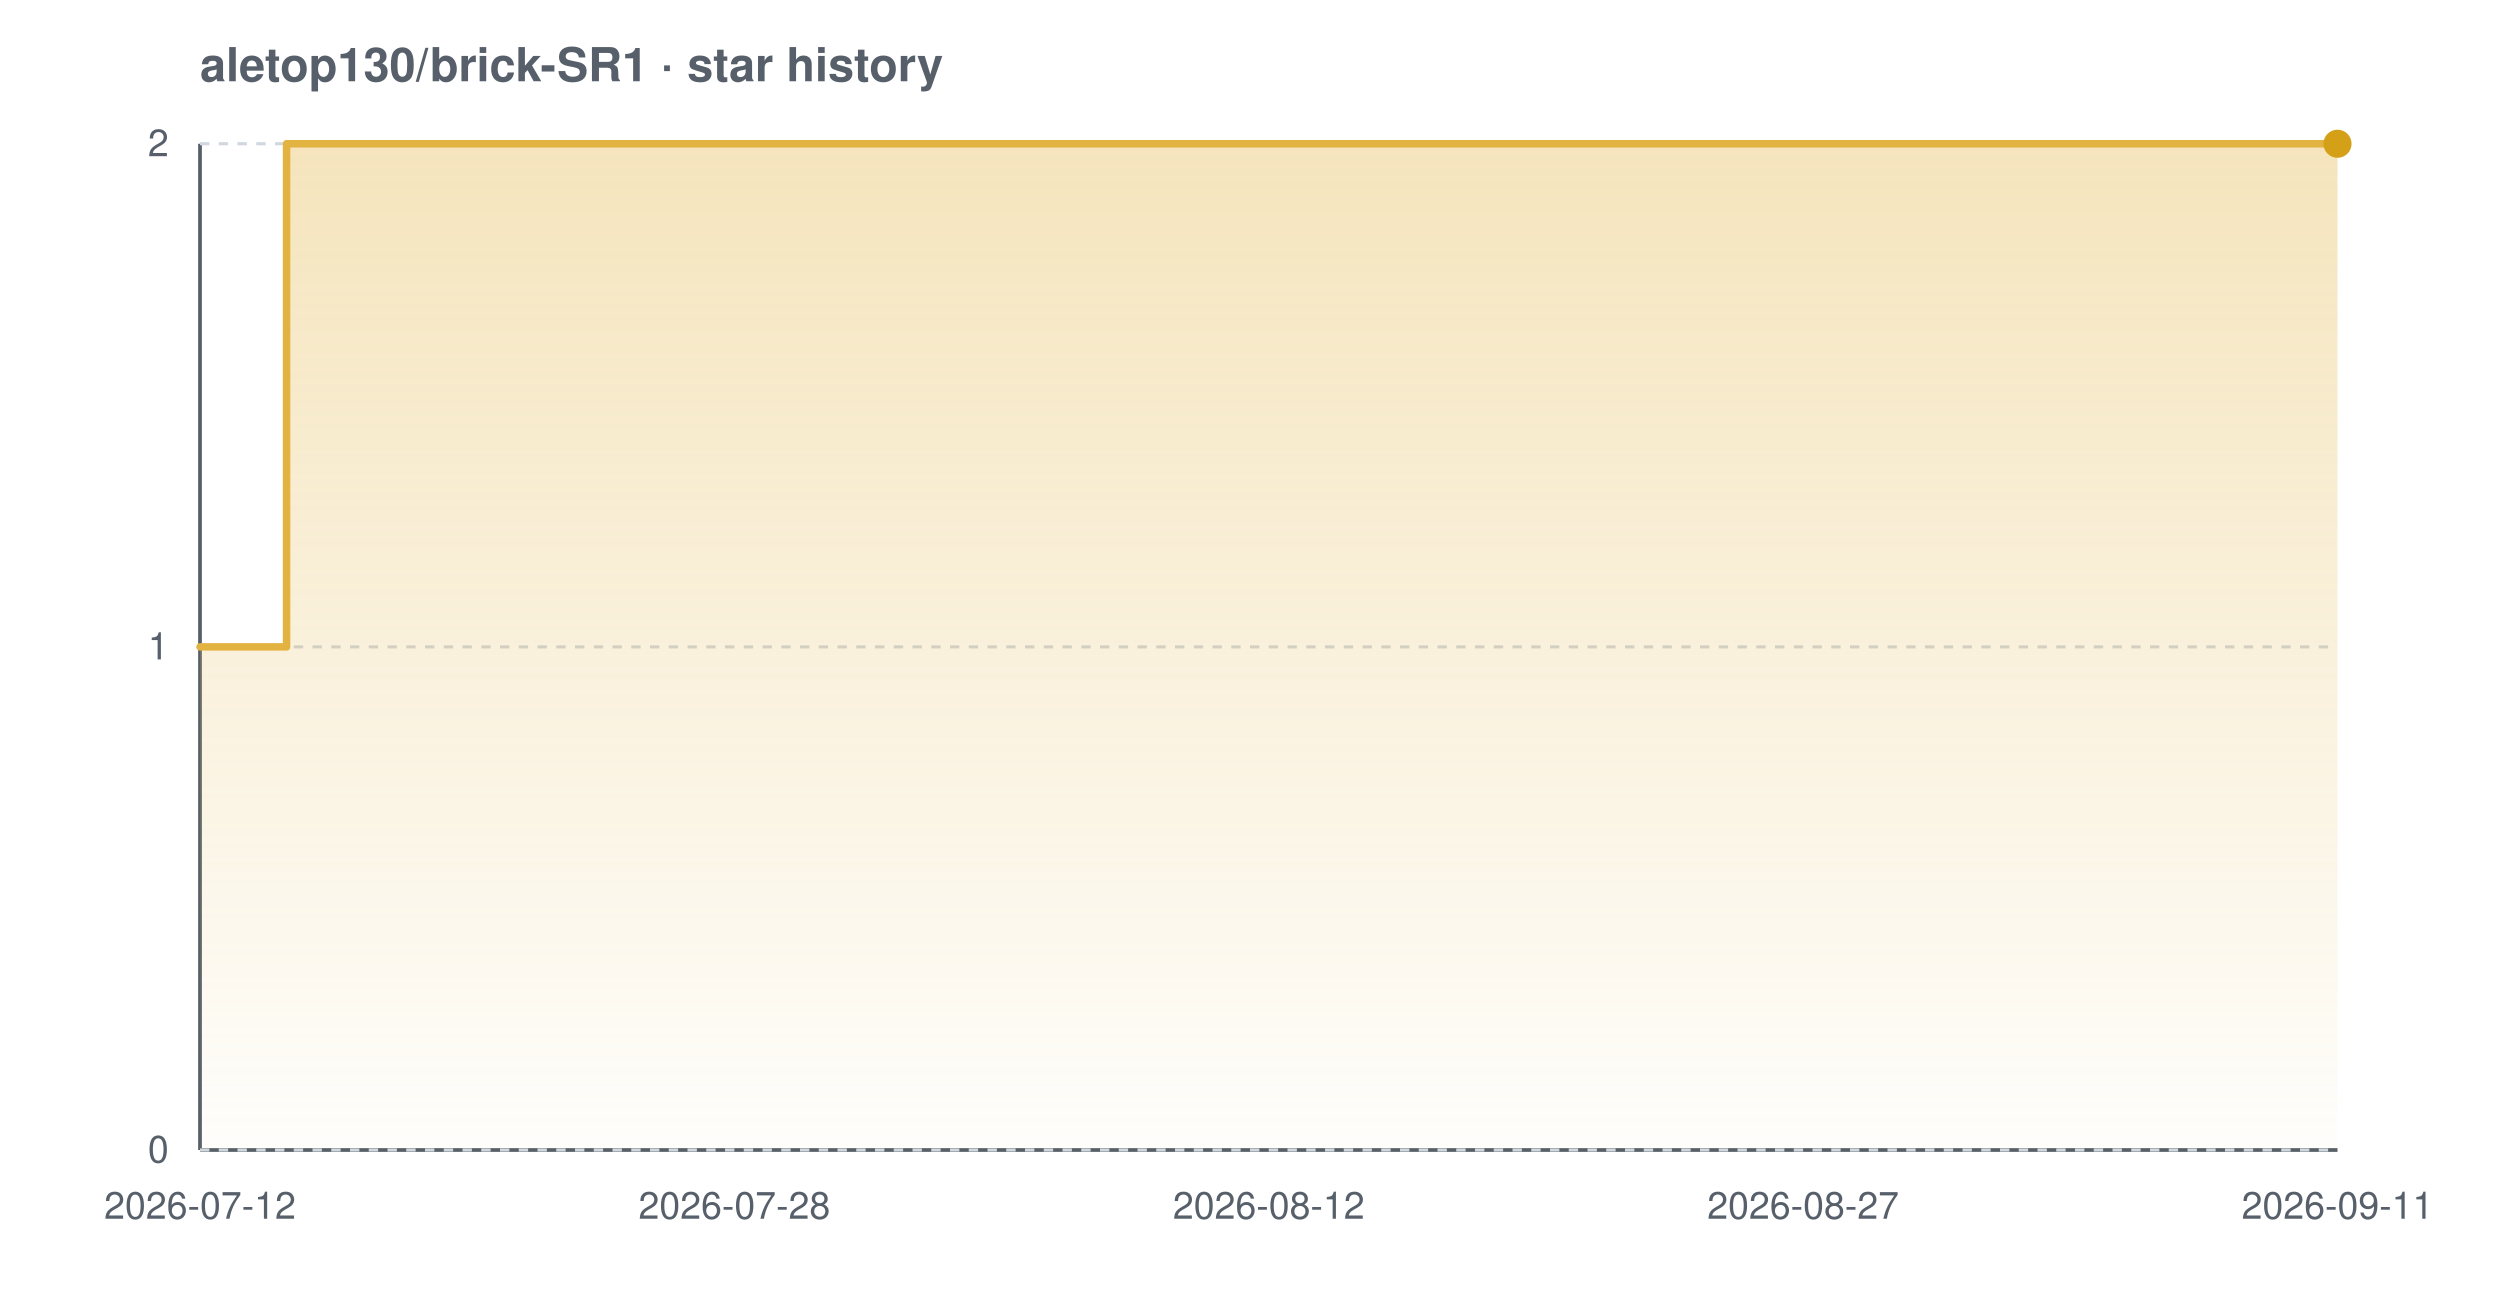
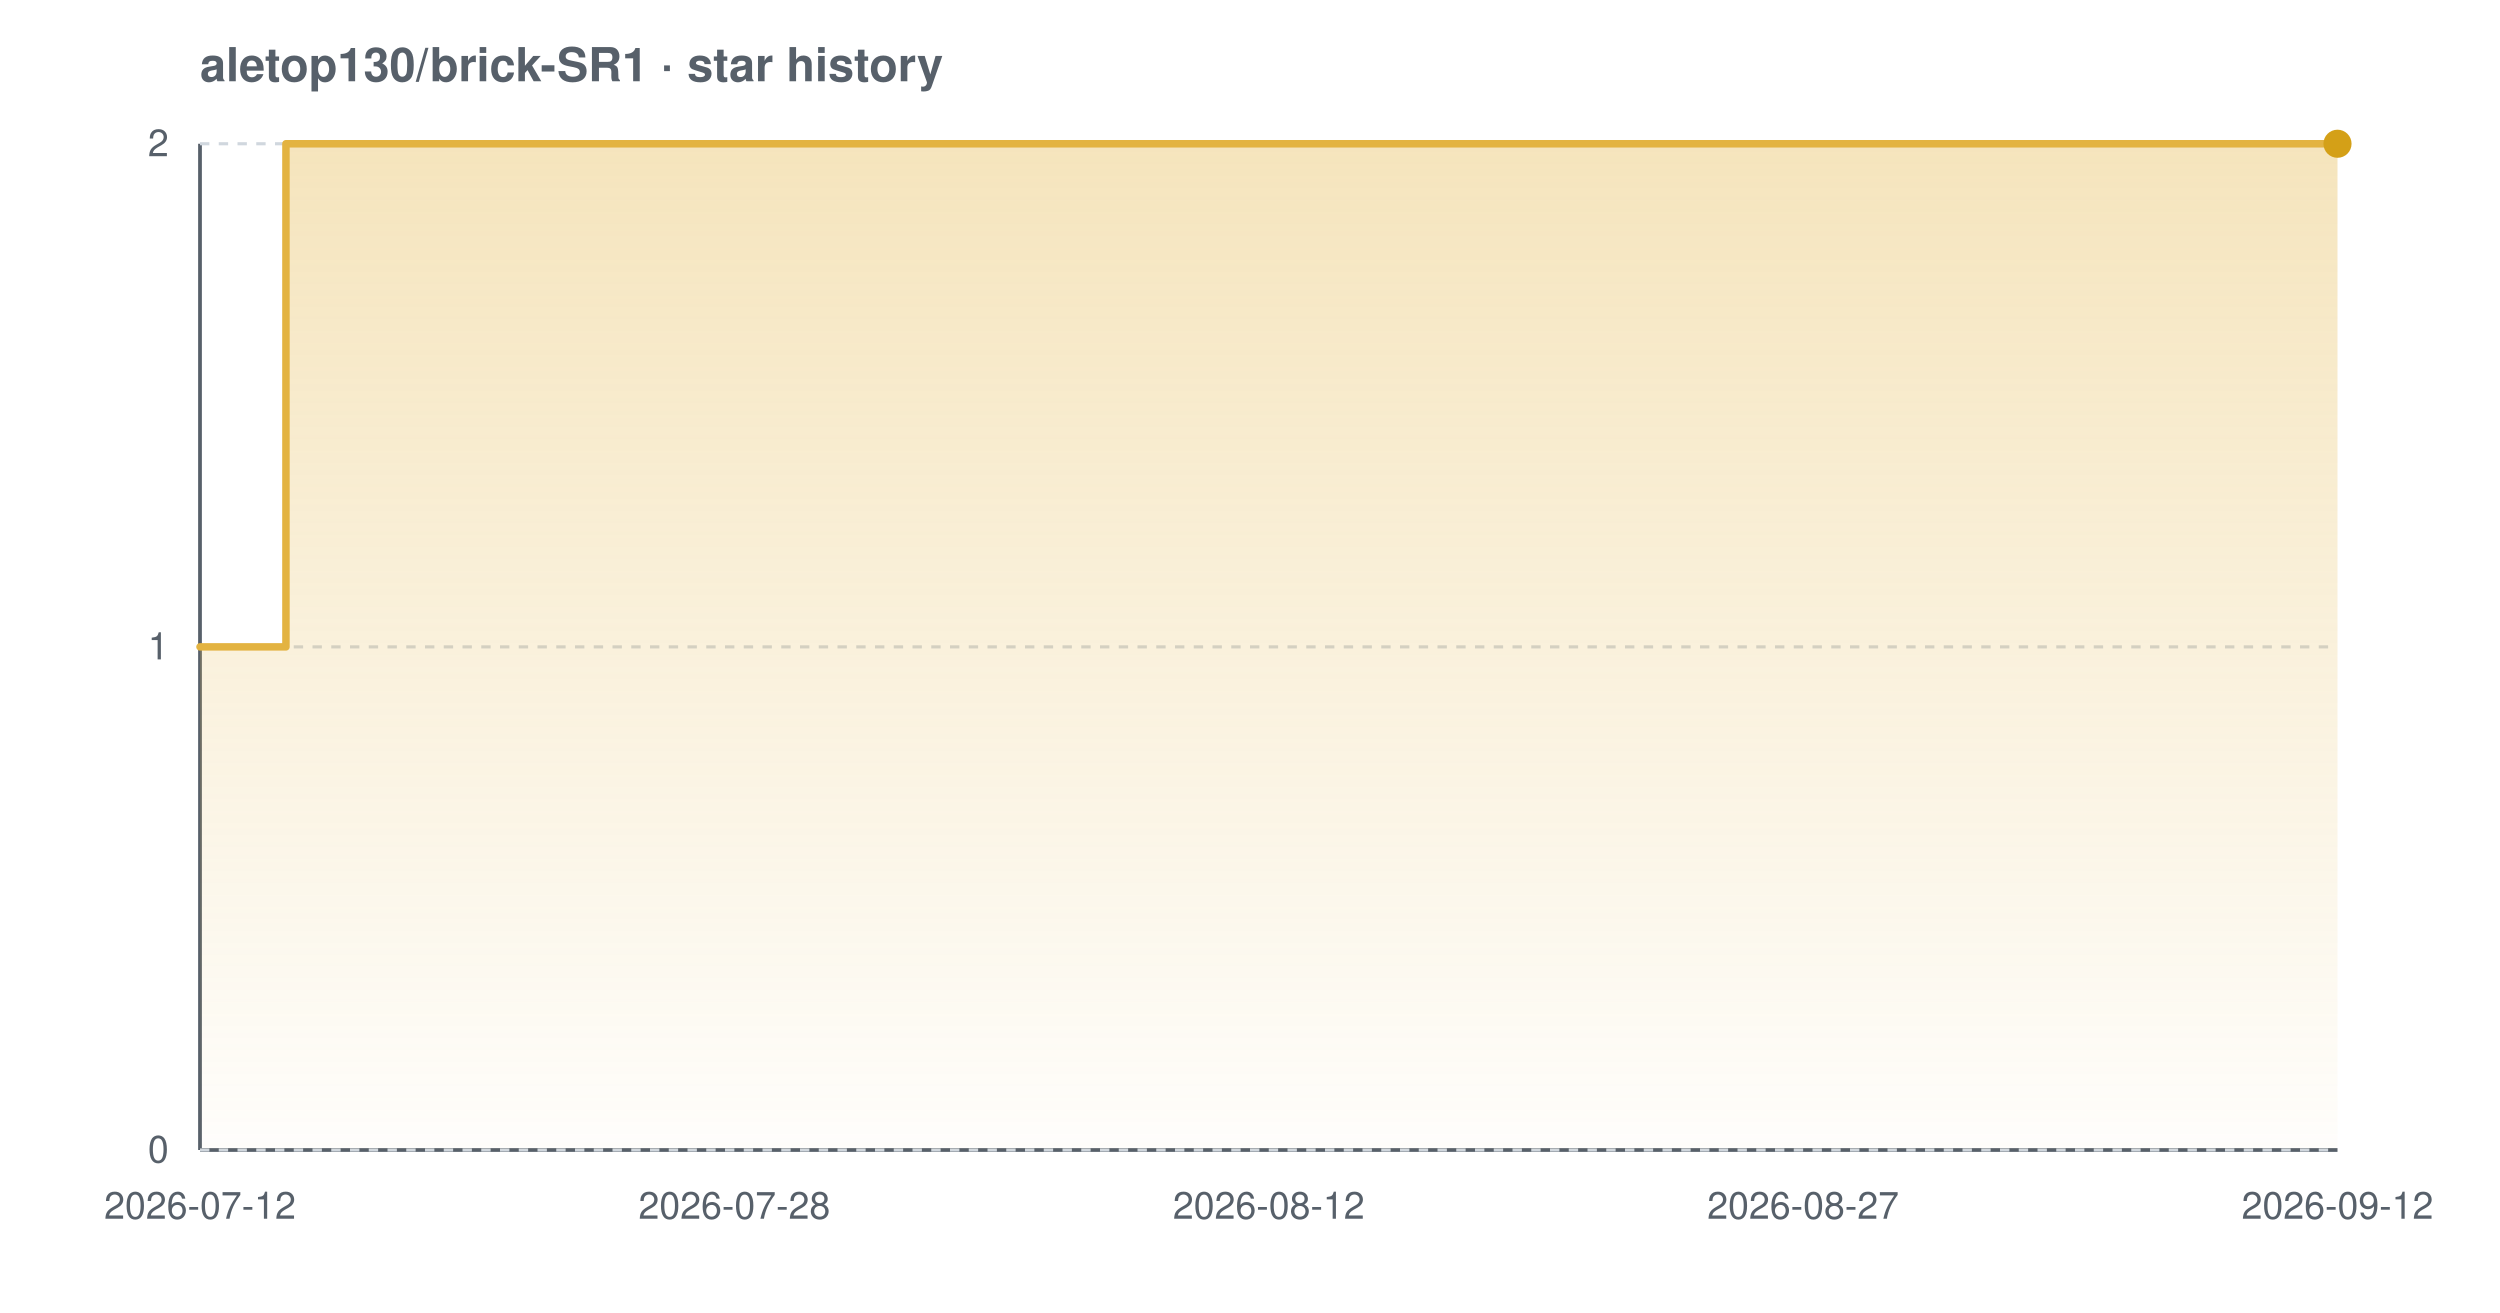
<svg xmlns="http://www.w3.org/2000/svg" width="800" height="420" viewBox="0 0 800 420" font-family="-apple-system,BlinkMacSystemFont,'Segoe UI',Helvetica,Arial,sans-serif" role="img" aria-label="Star history chart for aletop130/brick-SR1">
  <defs>
    <linearGradient id="grad-light" x1="0" y1="0" x2="0" y2="1">
      <stop offset="0%" stop-color="#e3b341" stop-opacity="0.35" />
      <stop offset="100%" stop-color="#e3b341" stop-opacity="0.02" />
    </linearGradient>
  </defs>
  <text x="64" y="26" font-size="15" font-weight="600" fill="#57606a">aletop130/brick-SR1 · star history</text>
  <line x1="64" y1="368" x2="748" y2="368" stroke="#57606a" stroke-width="1.2" />
  <line x1="64" y1="46" x2="64" y2="368" stroke="#57606a" stroke-width="1.2" />
  <line x1="64" y1="368.0" x2="748" y2="368.0" stroke="#d0d7de" stroke-width="1" stroke-dasharray="3 3" />
  <line x1="64" y1="207.0" x2="748" y2="207.0" stroke="#d0d7de" stroke-width="1" stroke-dasharray="3 3" />
  <line x1="64" y1="46.0" x2="748" y2="46.0" stroke="#d0d7de" stroke-width="1" stroke-dasharray="3 3" />
-   <path d="M 64.0 207.0 L 91.7 207.0 L 91.7 46.0 L 748.0 46.0 L 748.0 46.0 L 748.0 368.0 L 64.0 368.0 Z" fill="url(#grad-light)" />
-   <path d="M 64.0 207.0 L 91.7 207.0 L 91.7 46.0 L 748.0 46.0 L 748.0 46.0" fill="none" stroke="#e3b341" stroke-width="2.4" stroke-linejoin="round" stroke-linecap="round" />
+   <path d="M 64.0 207.0 L 91.5 207.0 L 91.5 46.0 L 748.0 46.0 L 748.0 46.0 L 748.0 368.0 L 64.0 368.0 Z" fill="url(#grad-light)" />
+   <path d="M 64.0 207.0 L 91.5 207.0 L 91.5 46.0 L 748.0 46.0 L 748.0 46.0" fill="none" stroke="#e3b341" stroke-width="2.4" stroke-linejoin="round" stroke-linecap="round" />
  <circle cx="748.0" cy="46.0" r="4.5" fill="#d4a017" />
  <text x="54" y="372.0" text-anchor="end" font-size="12" fill="#57606a">0</text>
  <text x="54" y="211.0" text-anchor="end" font-size="12" fill="#57606a">1</text>
  <text x="54" y="50.0" text-anchor="end" font-size="12" fill="#57606a">2</text>
  <text x="64.0" y="390" text-anchor="middle" font-size="12" fill="#57606a">2026-07-12</text>
  <text x="235.0" y="390" text-anchor="middle" font-size="12" fill="#57606a">2026-07-28</text>
  <text x="406.0" y="390" text-anchor="middle" font-size="12" fill="#57606a">2026-08-12</text>
  <text x="577.0" y="390" text-anchor="middle" font-size="12" fill="#57606a">2026-08-27</text>
-   <text x="748.0" y="390" text-anchor="middle" font-size="12" fill="#57606a">2026-09-11</text>
+   <text x="748.0" y="390" text-anchor="middle" font-size="12" fill="#57606a">2026-09-12</text>
</svg>
